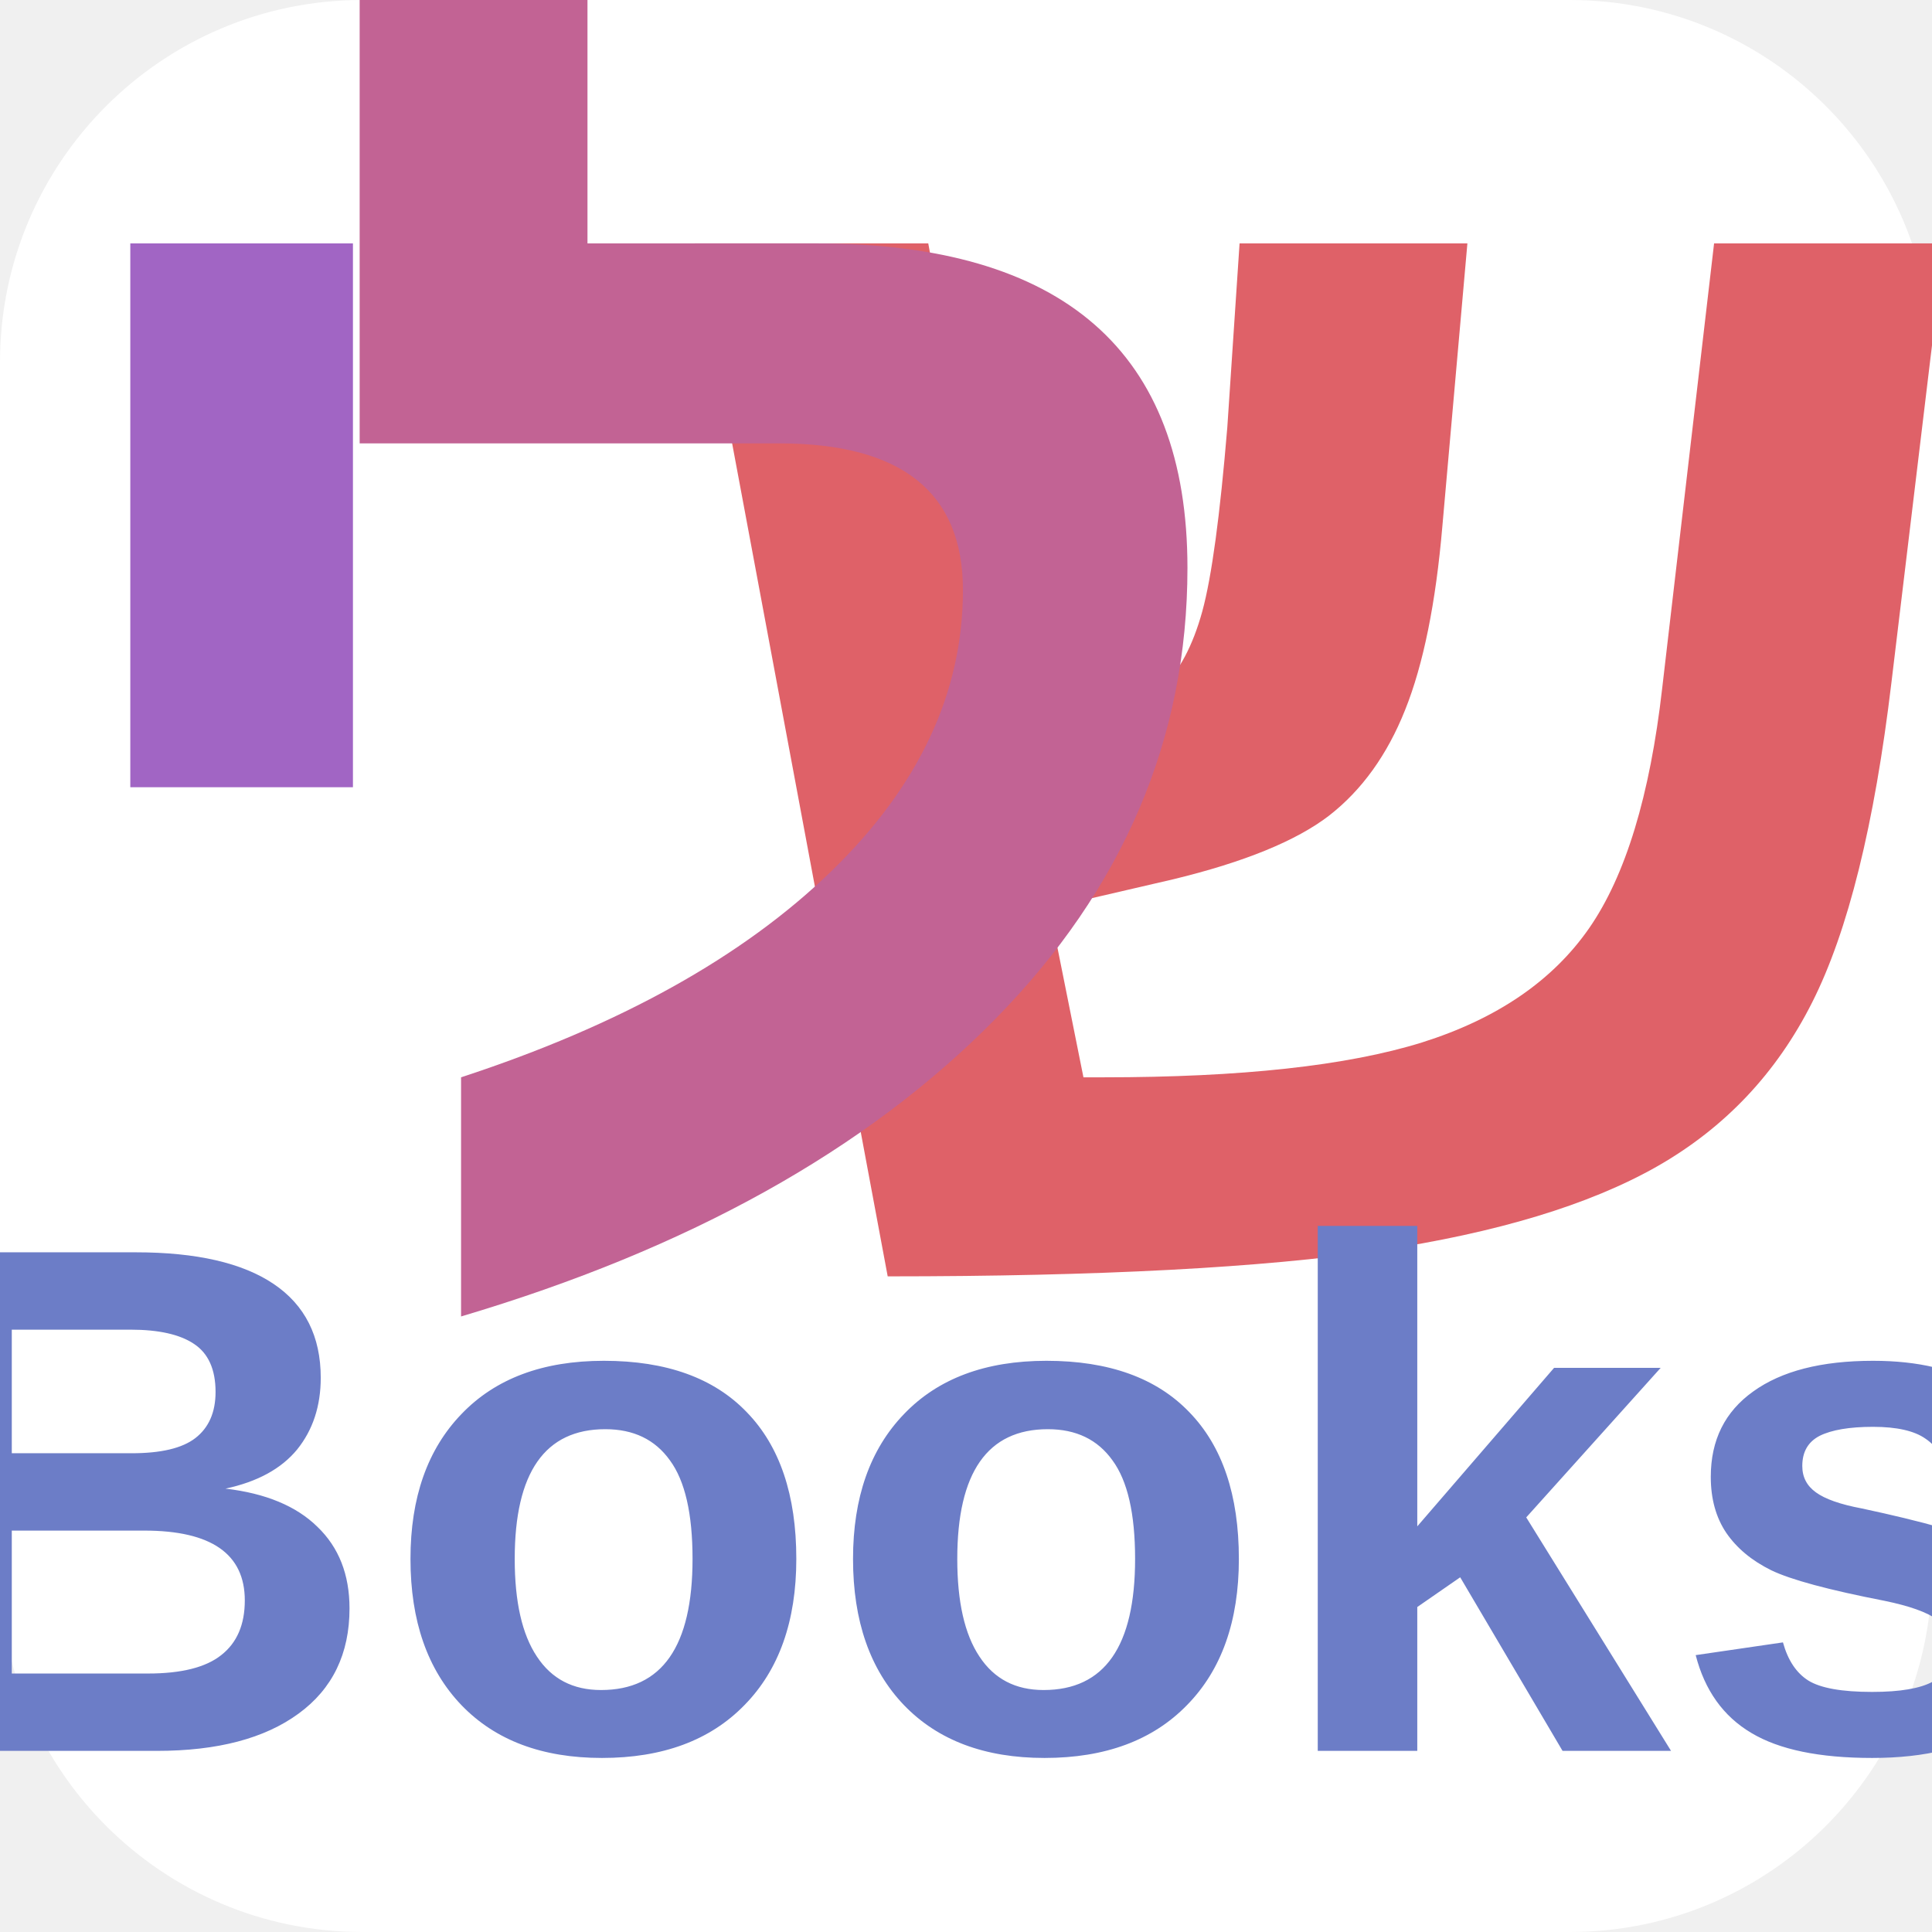
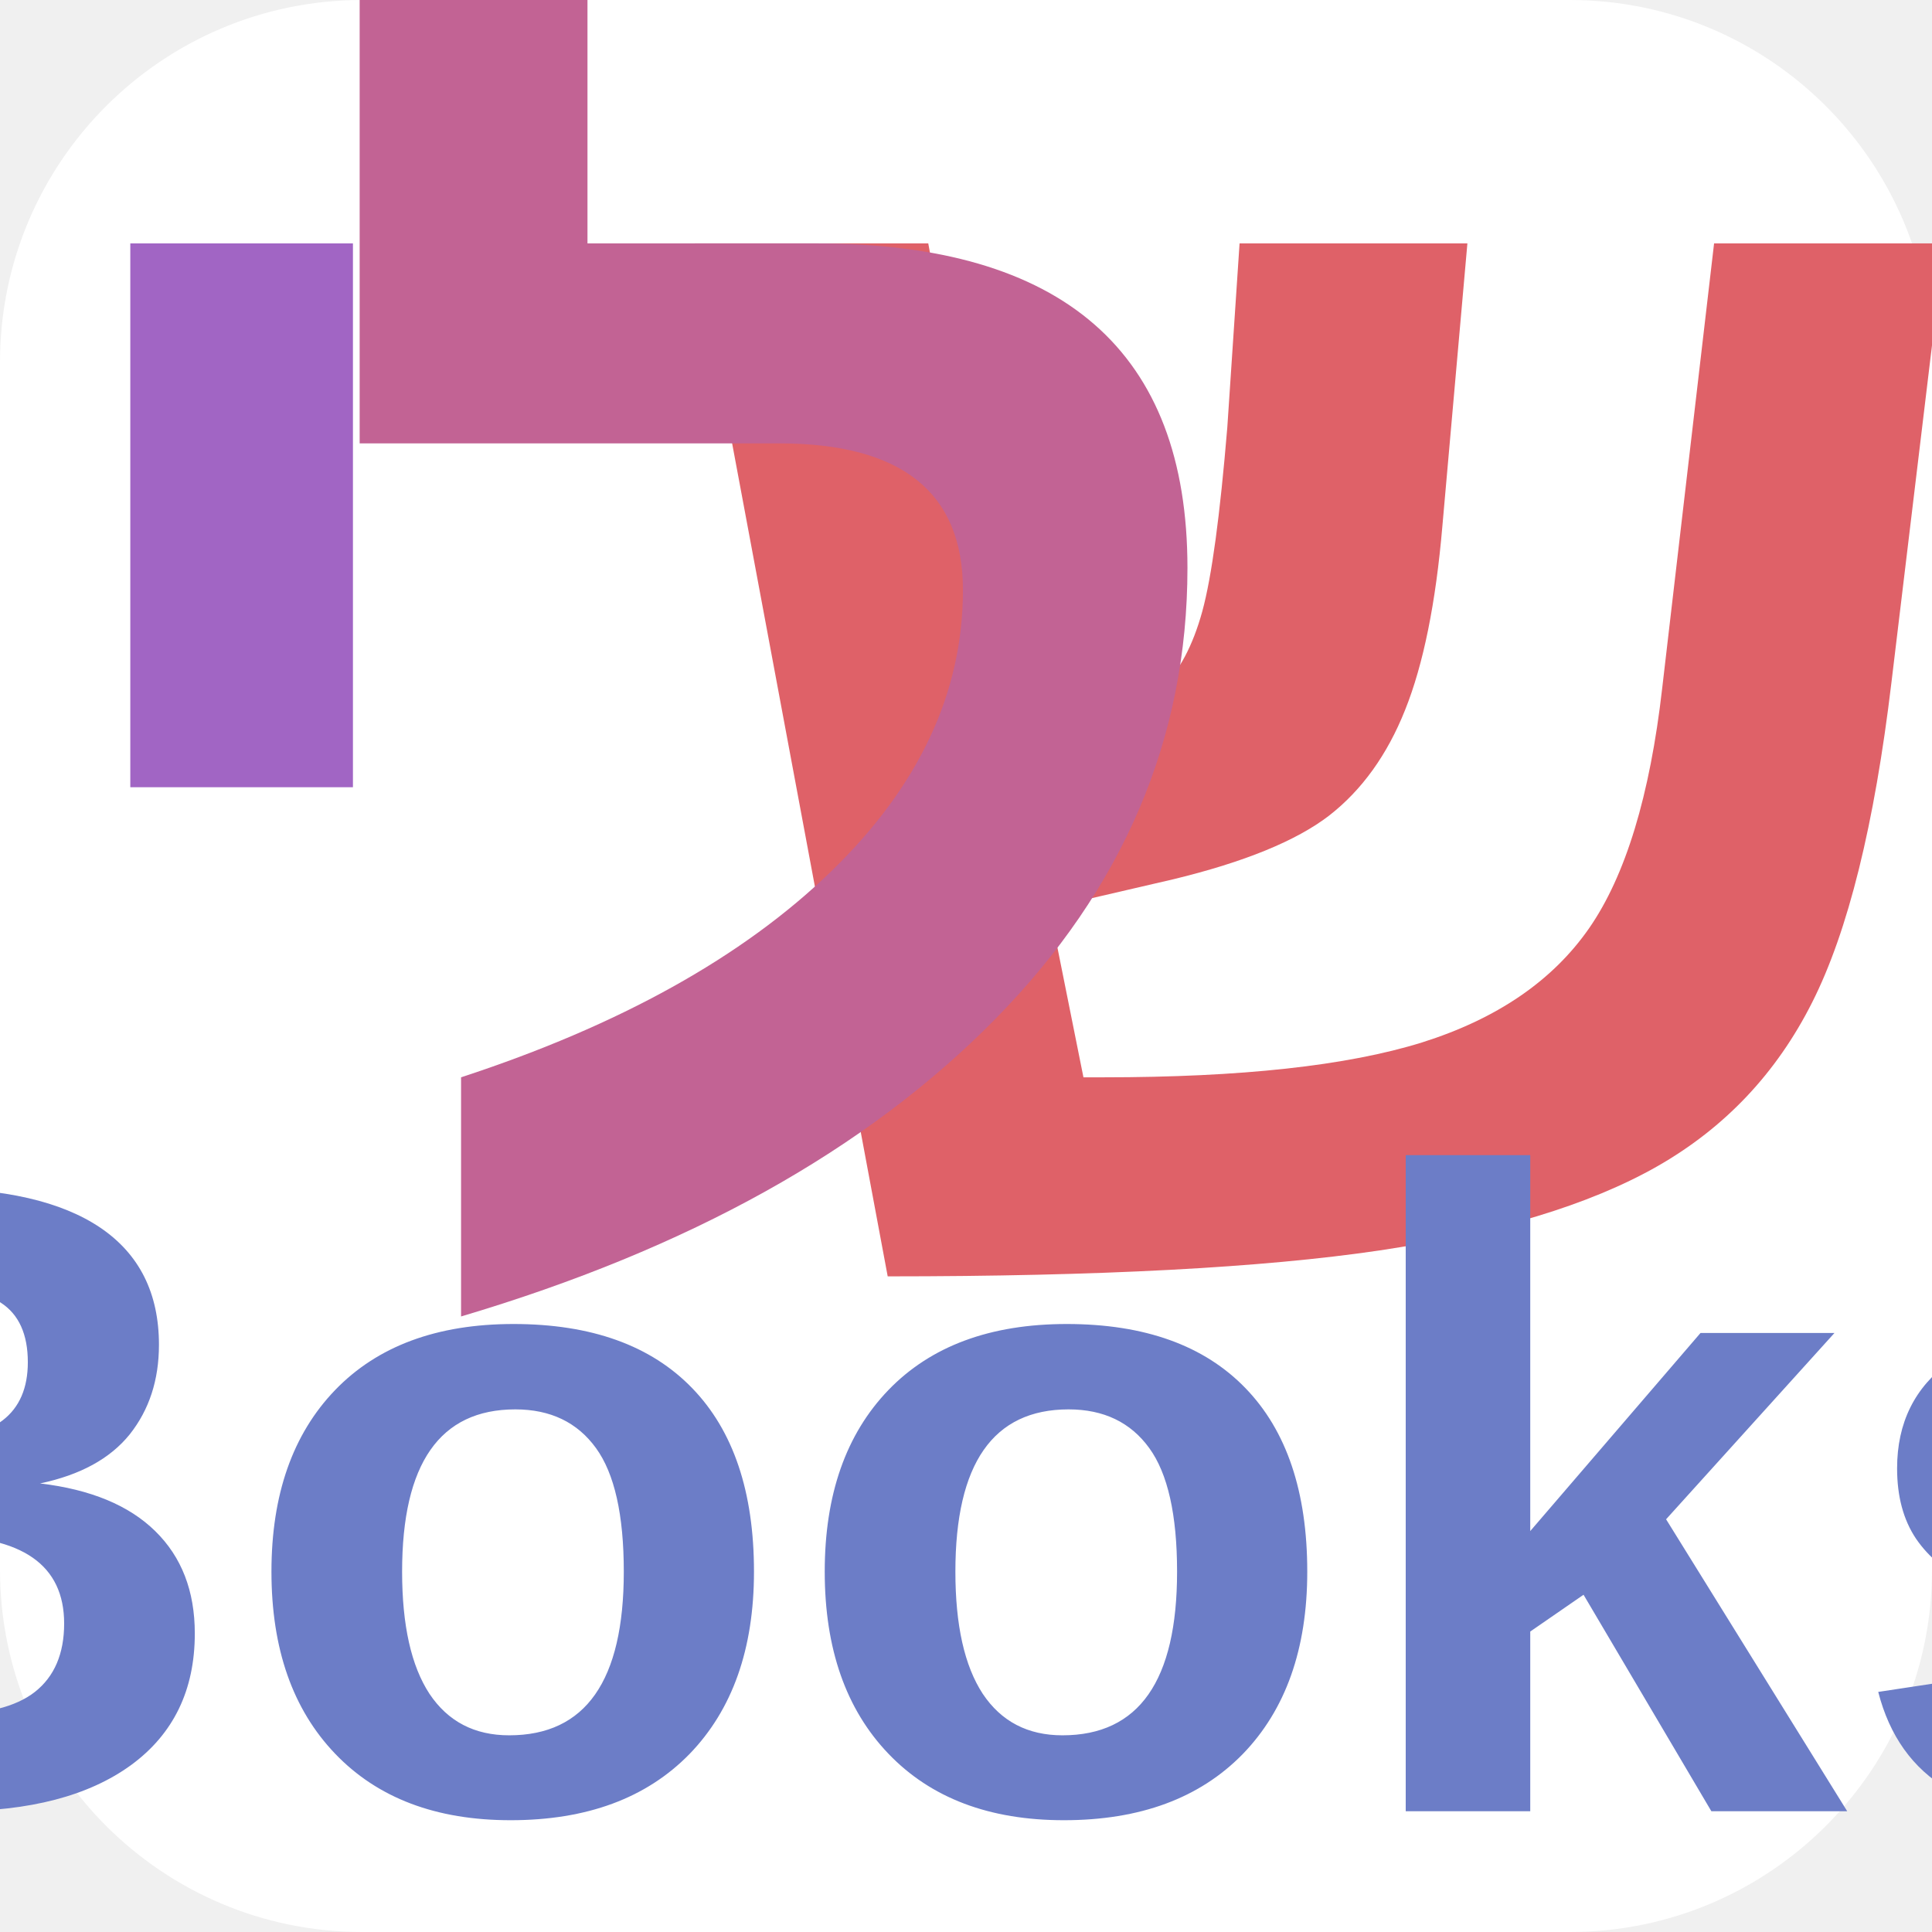
<svg xmlns="http://www.w3.org/2000/svg" width="64" height="64" viewBox="0 0 64 64">
  <rect width="64" height="64" fill="#ffffff" rx="12" ry="12" />
  <text x="44" y="42" font-family="Arial, sans-serif" font-size="56" font-weight="bold" text-anchor="middle" fill="#df6168">ש</text>
  <text x="26" y="42" font-family="Arial, sans-serif" font-size="56" font-weight="bold" text-anchor="middle" fill="#c26394">ל</text>
  <text x="8" y="42" font-family="Arial, sans-serif" font-size="56" font-weight="bold" text-anchor="middle" fill="#a165c4">י</text>
-   <text x="32" y="58" font-family="Arial, sans-serif" font-size="24" font-weight="bold" text-anchor="middle" fill="#6c7dc7">Books</text>
+   <text x="32" y="60" font-family="Arial, sans-serif" font-size="30" font-weight="bold" text-anchor="middle" fill="#6c7dc7">Books</text>
</svg>
